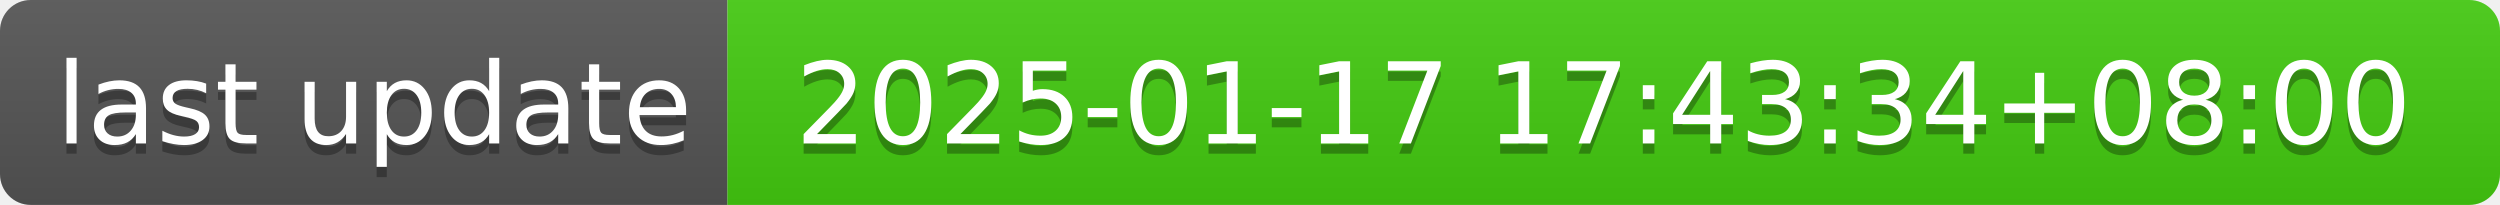
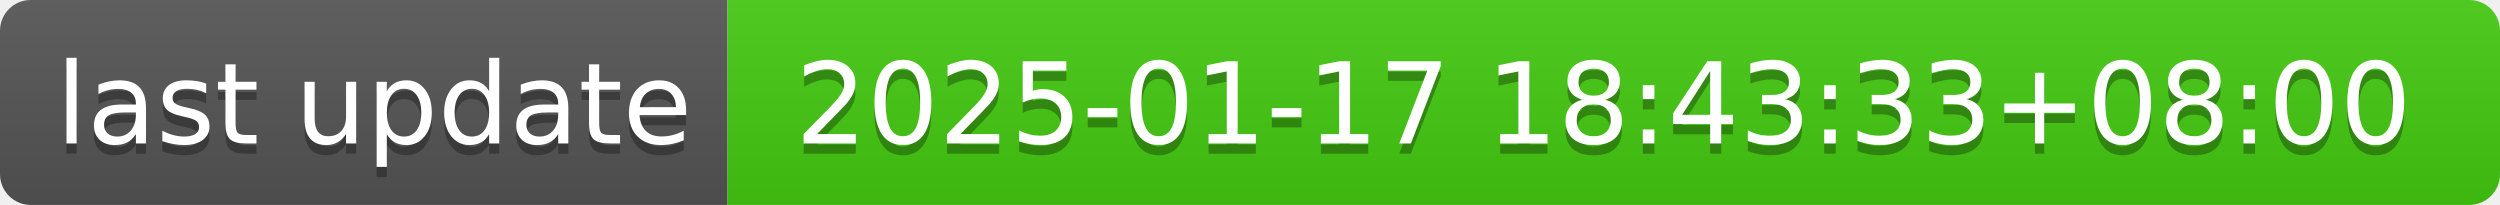
- <svg xmlns="http://www.w3.org/2000/svg" width="244" height="20" role="img" aria-label="last update: 2025-01-17 17:43:34+08:00">
+ <svg xmlns="http://www.w3.org/2000/svg" width="244" height="20" role="img" aria-label="last update: 2025-01-17 18:43:33+08:00">
  <linearGradient id="s" x2="0" y2="100%">
    <stop offset="0" stop-color="#bbb" stop-opacity=".1" />
    <stop offset="1" stop-opacity=".1" />
  </linearGradient>
  <clipPath id="r">
    <rect width="244" height="20" rx="3" fill="#fff" />
  </clipPath>
  <g clip-path="url(#r)">
    <rect width="71" height="20" fill="#555" />
    <rect x="71" width="173" height="20" fill="#4c1" />
    <rect width="244" height="20" fill="url(#s)" />
  </g>
  <g fill="#fff" text-anchor="middle" font-family="Verdana,Geneva,DejaVu Sans,sans-serif" text-rendering="geometricPrecision" font-size="110">
    <text aria-hidden="true" x="365" y="150" fill="#010101" fill-opacity=".3" transform="scale(.1)" textLength="610">last update</text>
    <text x="365" y="140" transform="scale(.1)" fill="#fff" textLength="610">last update</text>
-     <text aria-hidden="true" x="1565" y="150" fill="#010101" fill-opacity=".3" transform="scale(.1)" textLength="1630">2025-01-17 17:43:34+08:00</text>
-     <text x="1565" y="140" transform="scale(.1)" fill="#fff" textLength="1630">2025-01-17 17:43:34+08:00</text>
+     <text aria-hidden="true" x="1565" y="150" fill="#010101" fill-opacity=".3" transform="scale(.1)" textLength="1630">2025-01-17 18:43:33+08:00</text>
+     <text x="1565" y="140" transform="scale(.1)" fill="#fff" textLength="1630">2025-01-17 18:43:33+08:00</text>
  </g>
</svg>
